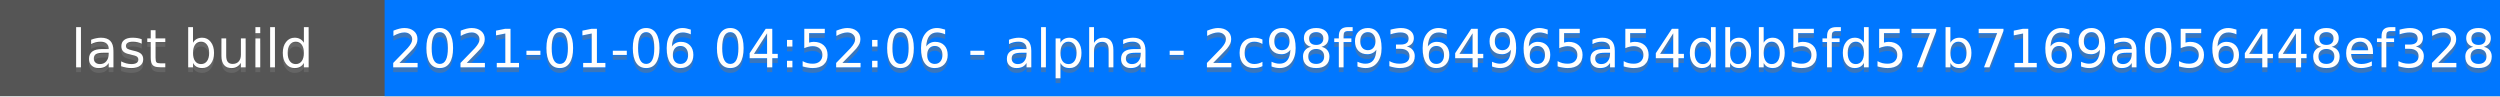
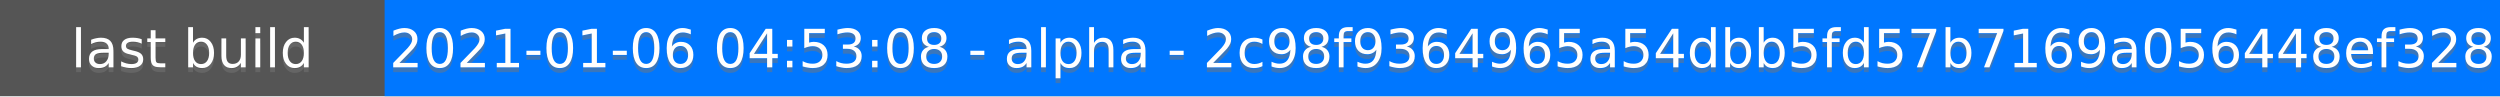
<svg xmlns="http://www.w3.org/2000/svg" height="20" width="520">
  <rect fill="#555" height="20" width="520" />
  <rect fill="#07f" height="20" width="440" x="80" />
  <g fill="#fff" font-family="DejaVu Sans,Verdana,Geneva,sans-serif" font-size="11" text-anchor="middle">
    <text fill-opacity=".5" fill="#777" x="40" y="15">last build</text>
    <text x="40" y="14">last build</text>
-     <text fill-opacity=".5" fill="#777" x="300" y="15">2021-01-06 04:52:06 - alpha - 2c98f9364965a54dbb5fd57b7169a056448ef328</text>
-     <text x="300" y="14">2021-01-06 04:52:06 - alpha - 2c98f9364965a54dbb5fd57b7169a056448ef328</text>
+     <text fill-opacity=".5" fill="#777" x="300" y="15">2021-01-06 04:53:08 - alpha - 2c98f9364965a54dbb5fd57b7169a056448ef328</text>
+     <text x="300" y="14">2021-01-06 04:53:08 - alpha - 2c98f9364965a54dbb5fd57b7169a056448ef328</text>
  </g>
</svg>
